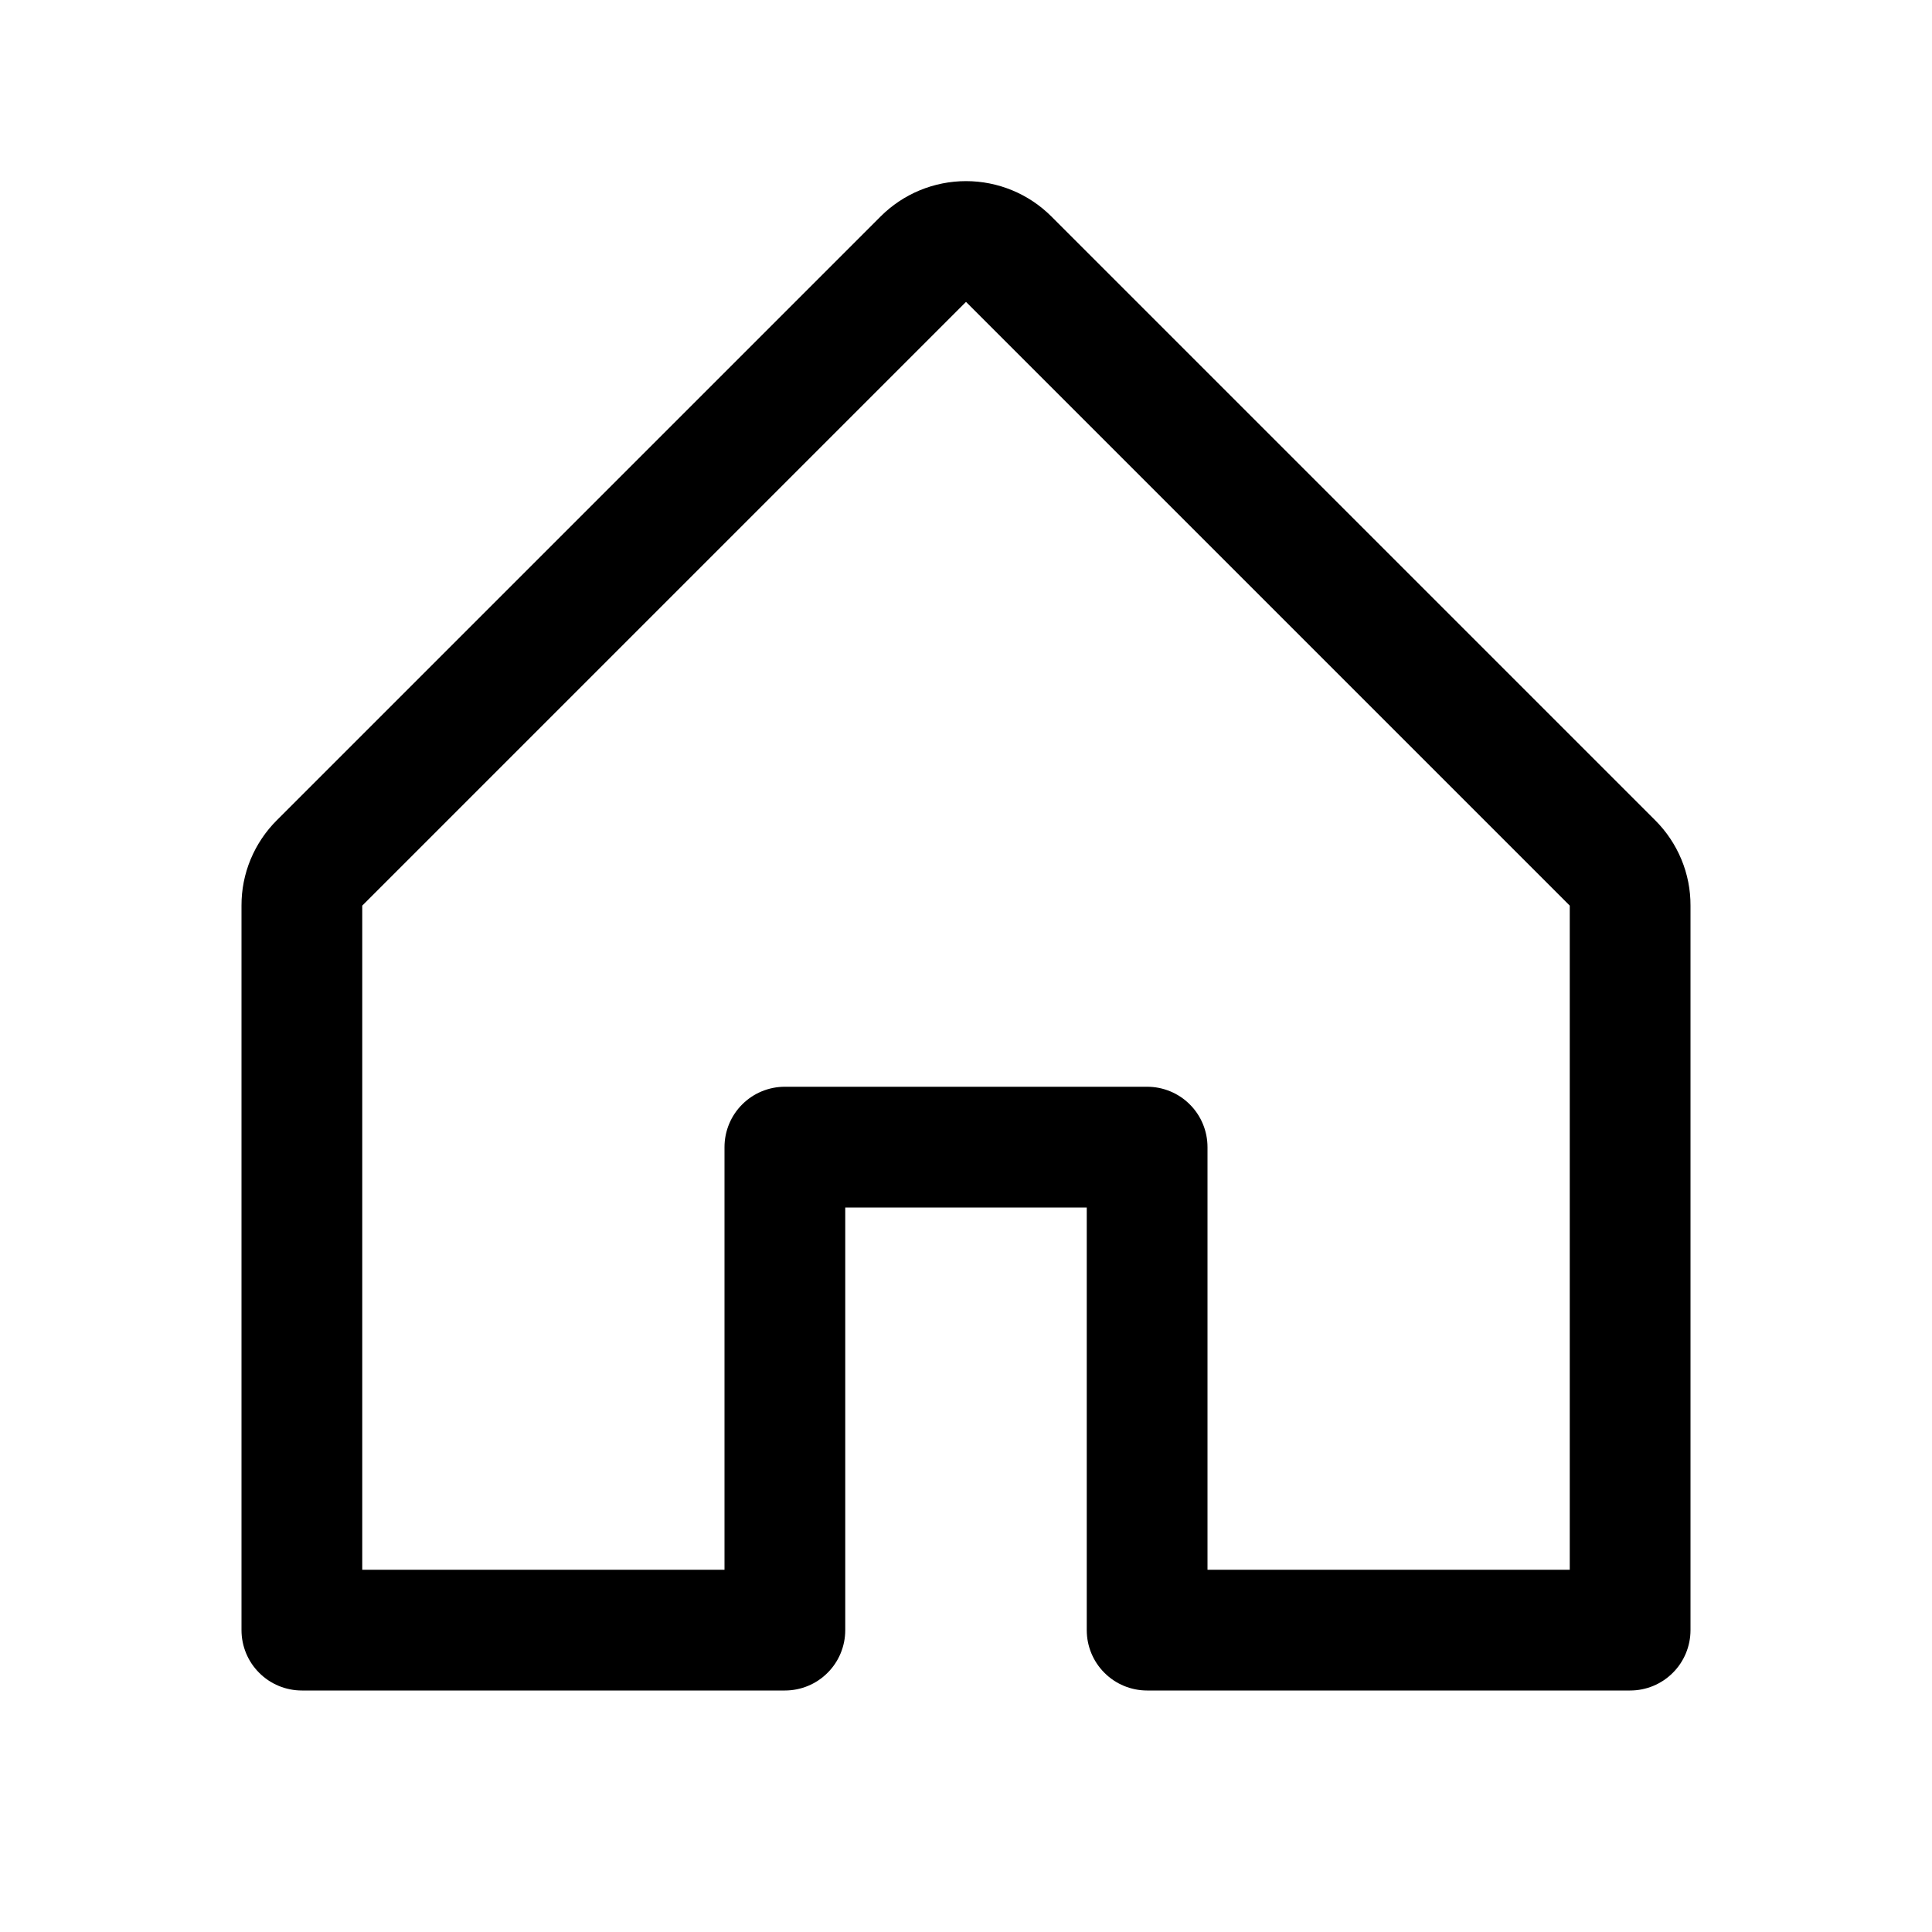
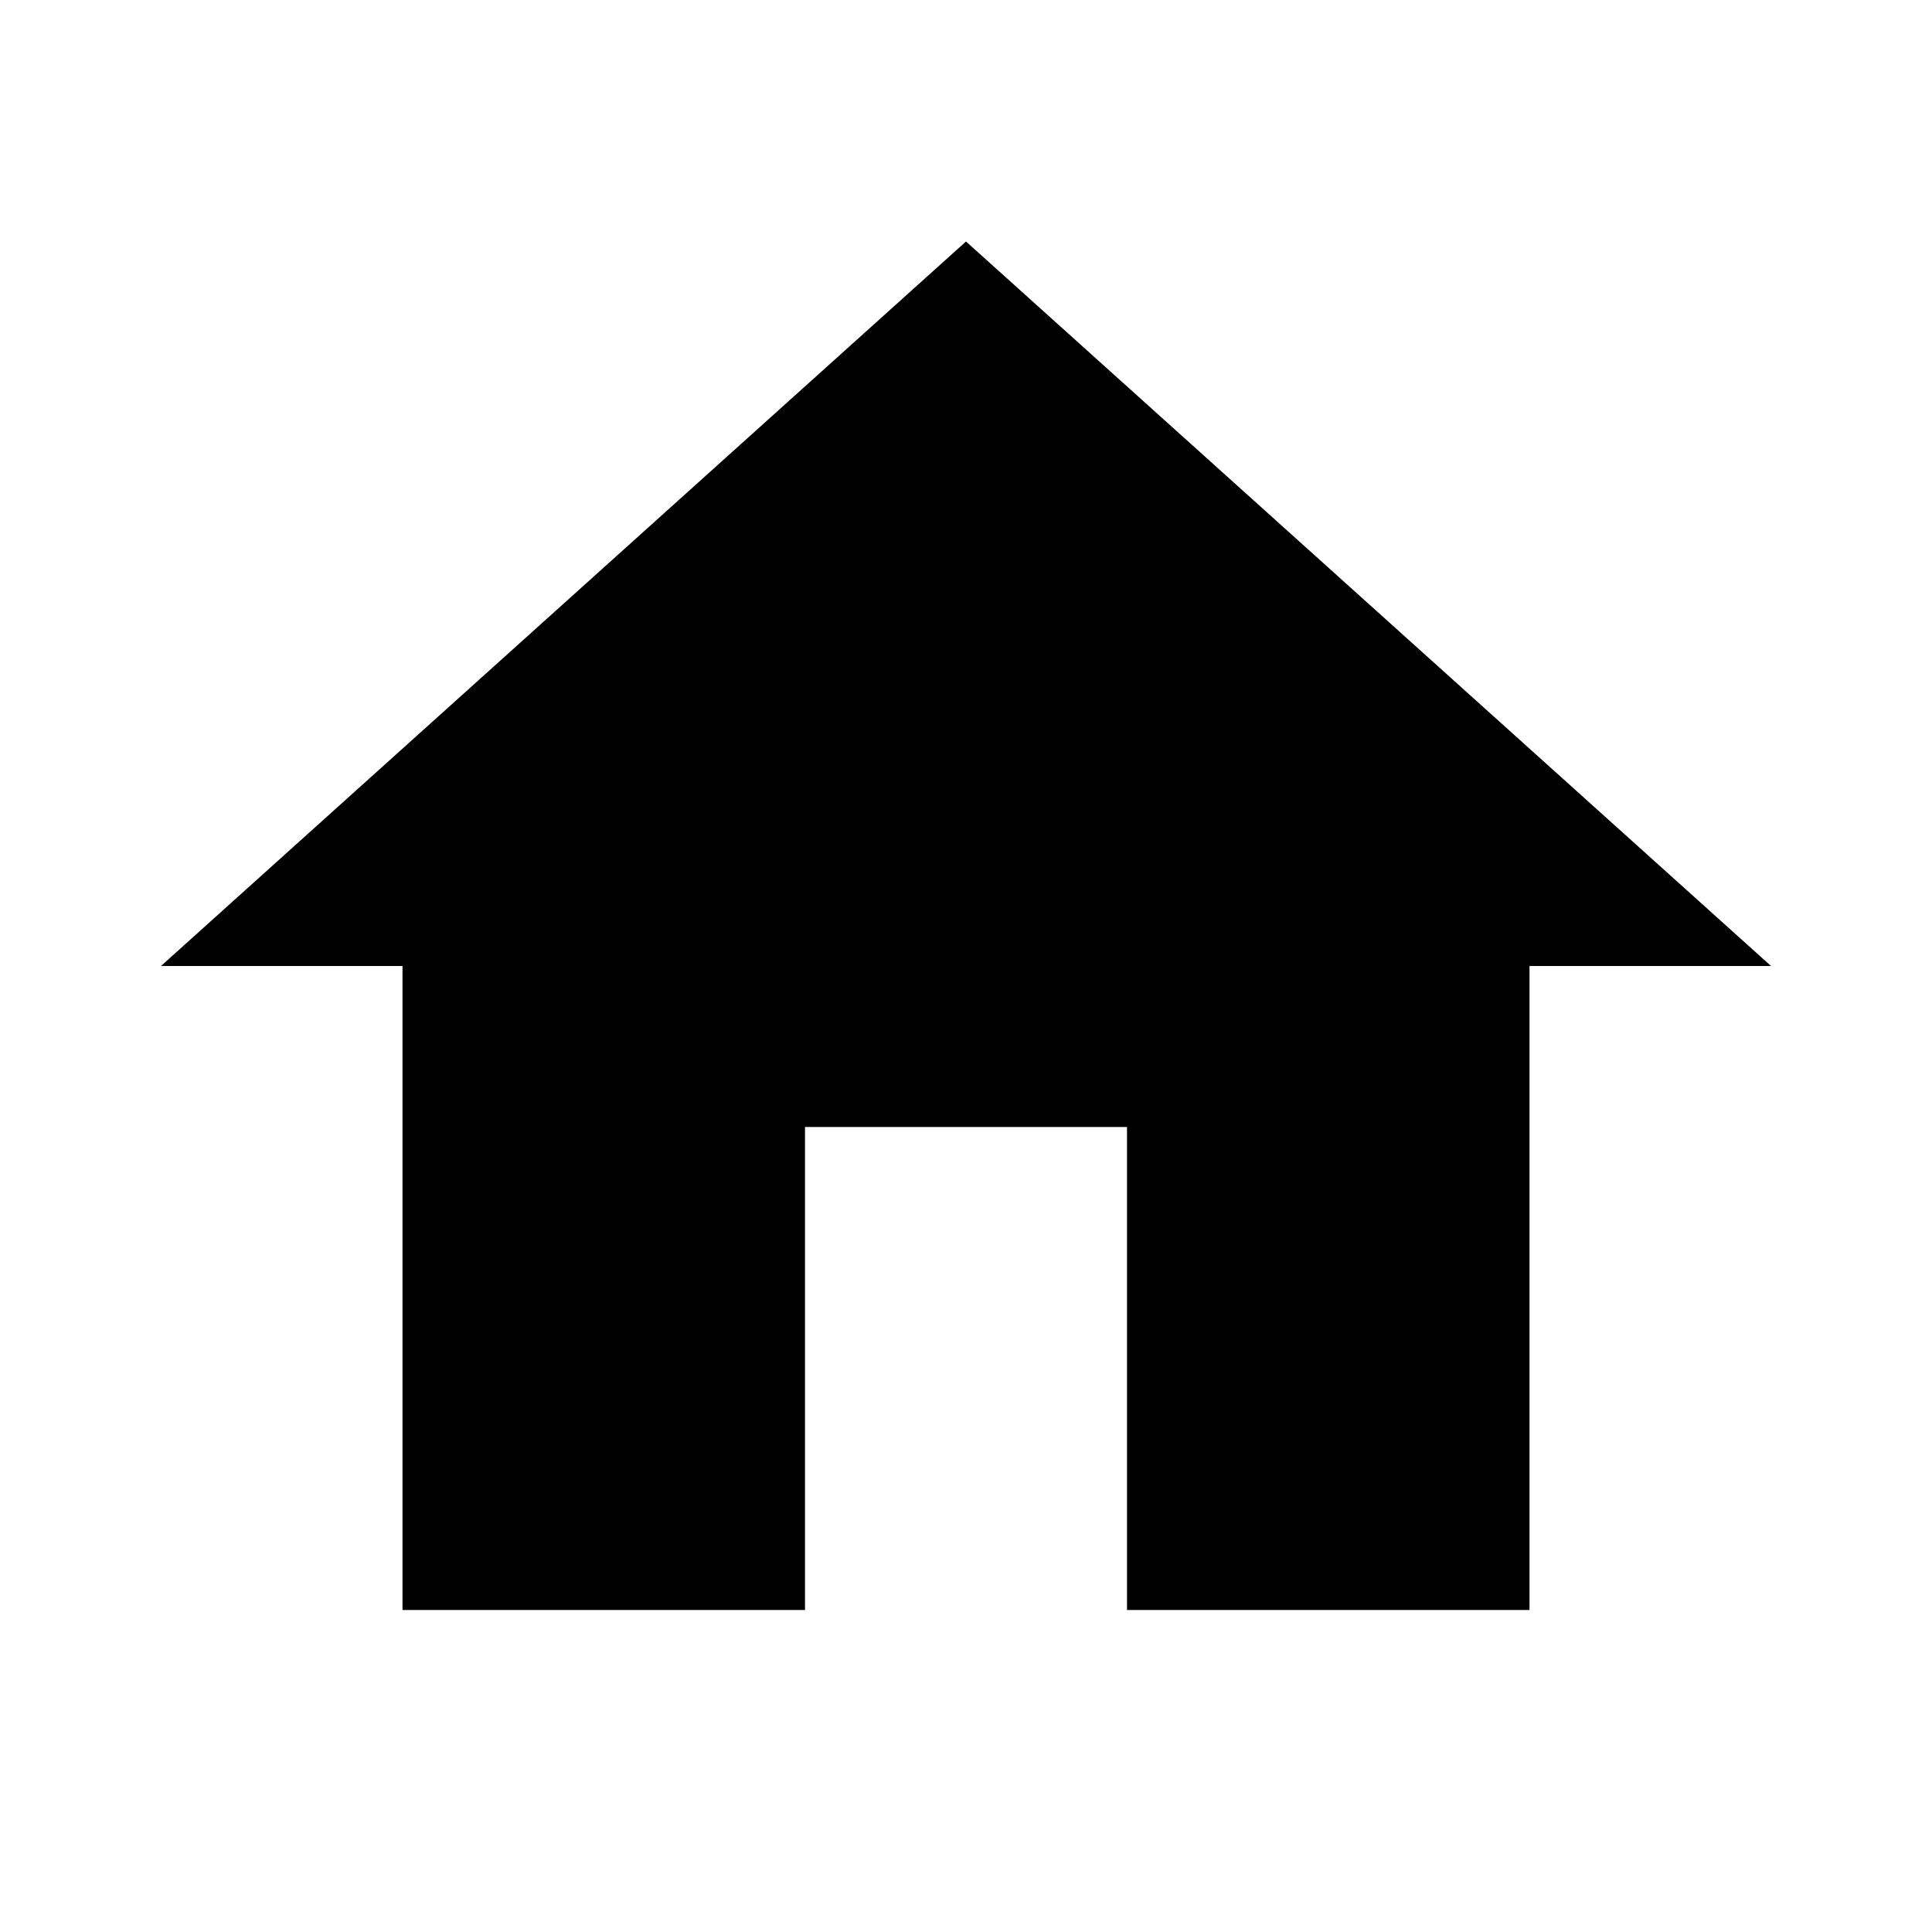
- <svg xmlns="http://www.w3.org/2000/svg" width="32" height="32" viewBox="0 0 32 32" fill="none">
-   <path d="M27.414 13.585L17.414 3.585C17.039 3.21 16.53 3 16 3C15.47 3 14.961 3.21 14.586 3.585L4.586 13.585C4.4 13.77 4.252 13.991 4.151 14.234C4.05 14.477 3.999 14.737 4 15V27C4 27.265 4.105 27.52 4.293 27.707C4.48 27.895 4.735 28 5 28H13C13.265 28 13.52 27.895 13.707 27.707C13.895 27.52 14 27.265 14 27V20H18V27C18 27.265 18.105 27.52 18.293 27.707C18.48 27.895 18.735 28 19 28H27C27.265 28 27.52 27.895 27.707 27.707C27.895 27.52 28 27.265 28 27V15C28.001 14.737 27.95 14.477 27.849 14.234C27.748 13.991 27.6 13.77 27.414 13.585ZM26 26H20V19C20 18.735 19.895 18.48 19.707 18.293C19.52 18.105 19.265 18 19 18H13C12.735 18 12.48 18.105 12.293 18.293C12.105 18.48 12 18.735 12 19V26H6V15L16 5L26 15V26Z" fill="black" />
+ <svg xmlns="http://www.w3.org/2000/svg" width="24" height="24" viewBox="0 0 24 24">
+   <path d="M10 20V14H14V20H19V12H22L12 3L2 12H5V20H10Z" fill="currentColor" />
</svg>
